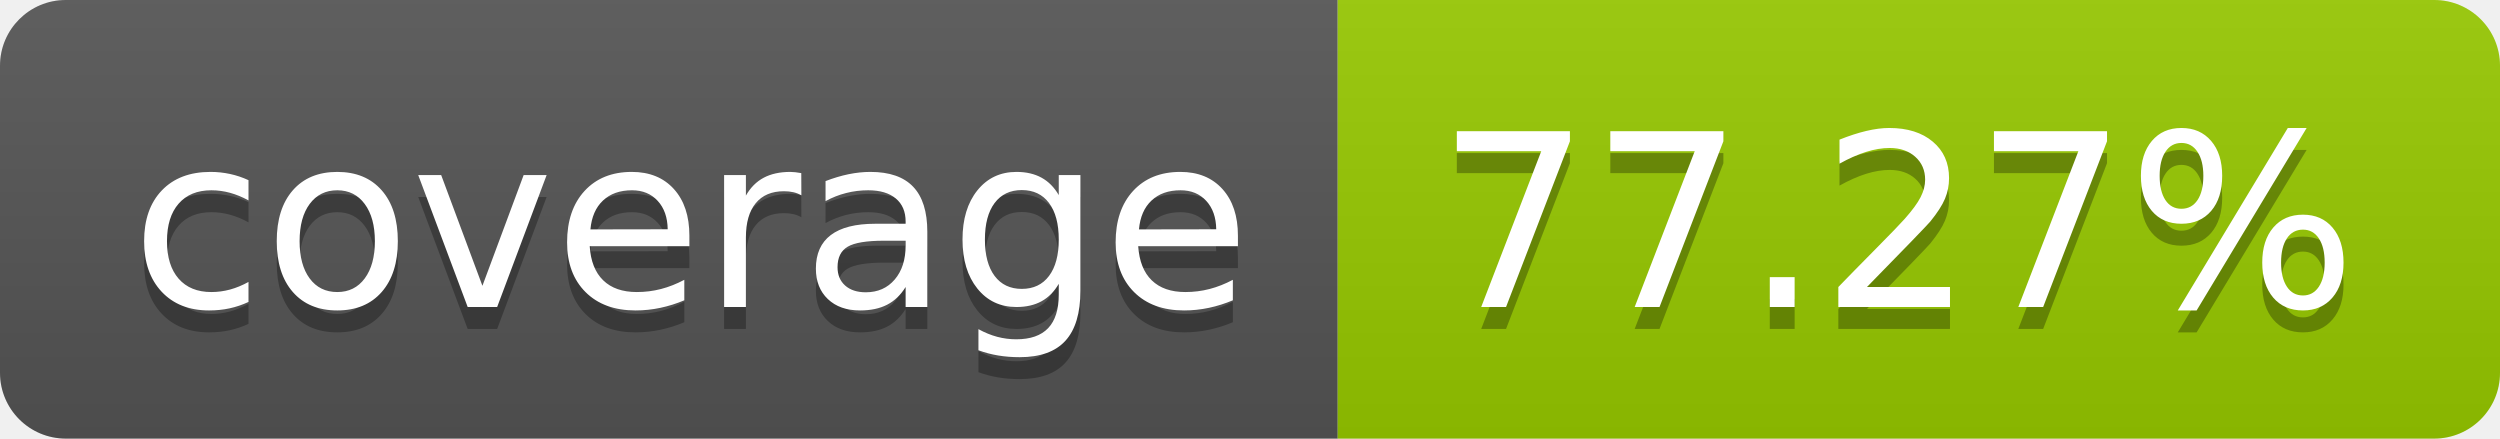
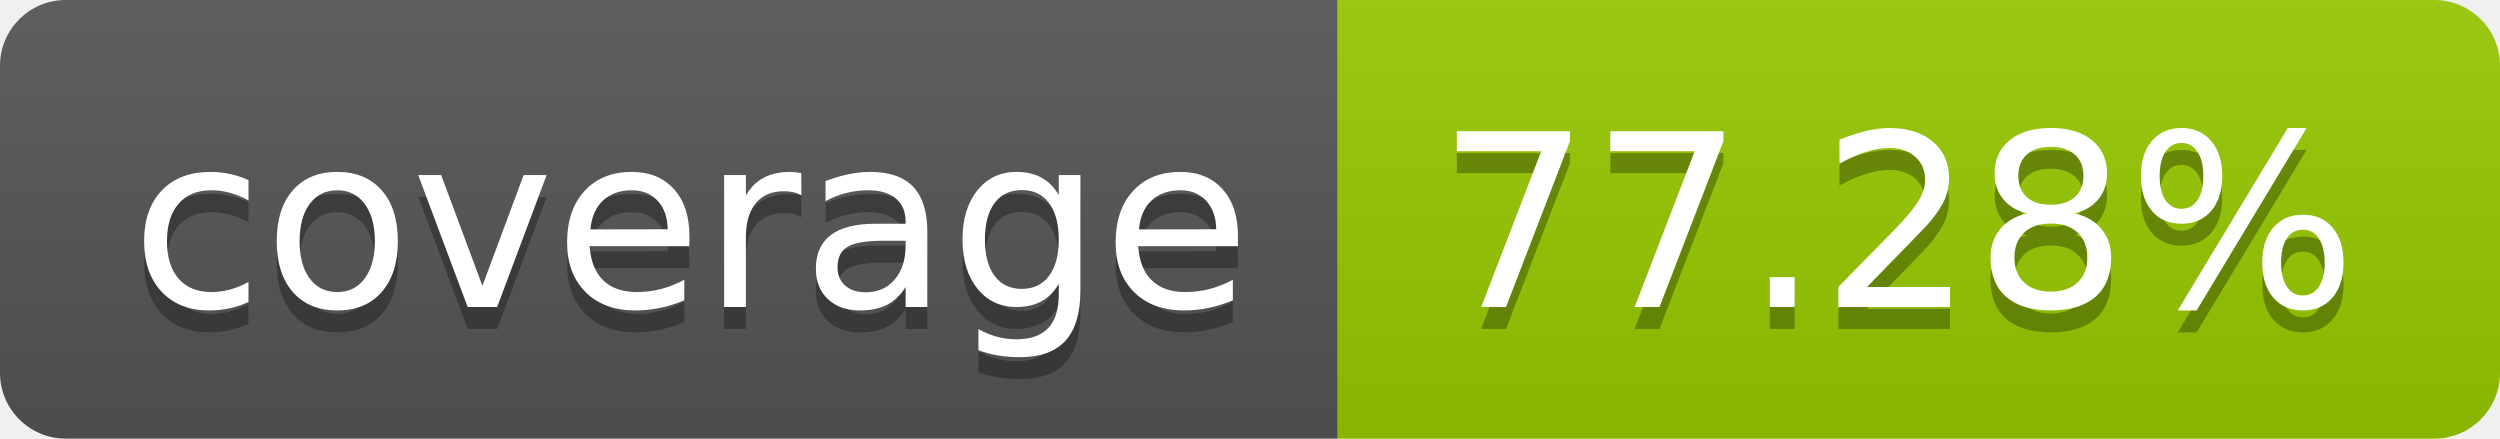
- <svg xmlns="http://www.w3.org/2000/svg" width="114" height="20" role="img" aria-label="coverage: 77.27%">
+ <svg xmlns="http://www.w3.org/2000/svg" width="114" height="20" role="img" aria-label="coverage: 77.28%">
  <linearGradient id="s" x2="0" y2="100%">
    <stop offset="0" stop-color="#bbb" stop-opacity=".1" />
    <stop offset="1" stop-opacity=".1" />
  </linearGradient>
  <clipPath id="r">
    <rect width="114" height="20" rx="3" fill="#fff" />
  </clipPath>
  <g clip-path="url(#r)">
    <rect width="61" height="20" fill="#555" />
    <rect x="61" width="53" height="20" fill="#97ca00" />
    <rect width="114" height="20" fill="url(#s)" />
  </g>
  <g fill="#fff" text-anchor="middle" font-family="Verdana,Geneva,DejaVu Sans,sans-serif" text-rendering="geometricPrecision" font-size="110">
    <text aria-hidden="true" x="315" y="150" fill="#010101" fill-opacity=".3" transform="scale(.1)" textLength="510">coverage</text>
    <text x="315" y="140" transform="scale(.1)" fill="#fff" textLength="510">coverage</text>
-     <text aria-hidden="true" x="865" y="150" fill="#010101" fill-opacity=".3" transform="scale(.1)" textLength="430">77.27%</text>
-     <text x="865" y="140" transform="scale(.1)" fill="#fff" textLength="430">77.27%</text>
+     <text aria-hidden="true" x="865" y="150" fill="#010101" fill-opacity=".3" transform="scale(.1)" textLength="430">77.28%</text>
+     <text x="865" y="140" transform="scale(.1)" fill="#fff" textLength="430">77.28%</text>
  </g>
</svg>
